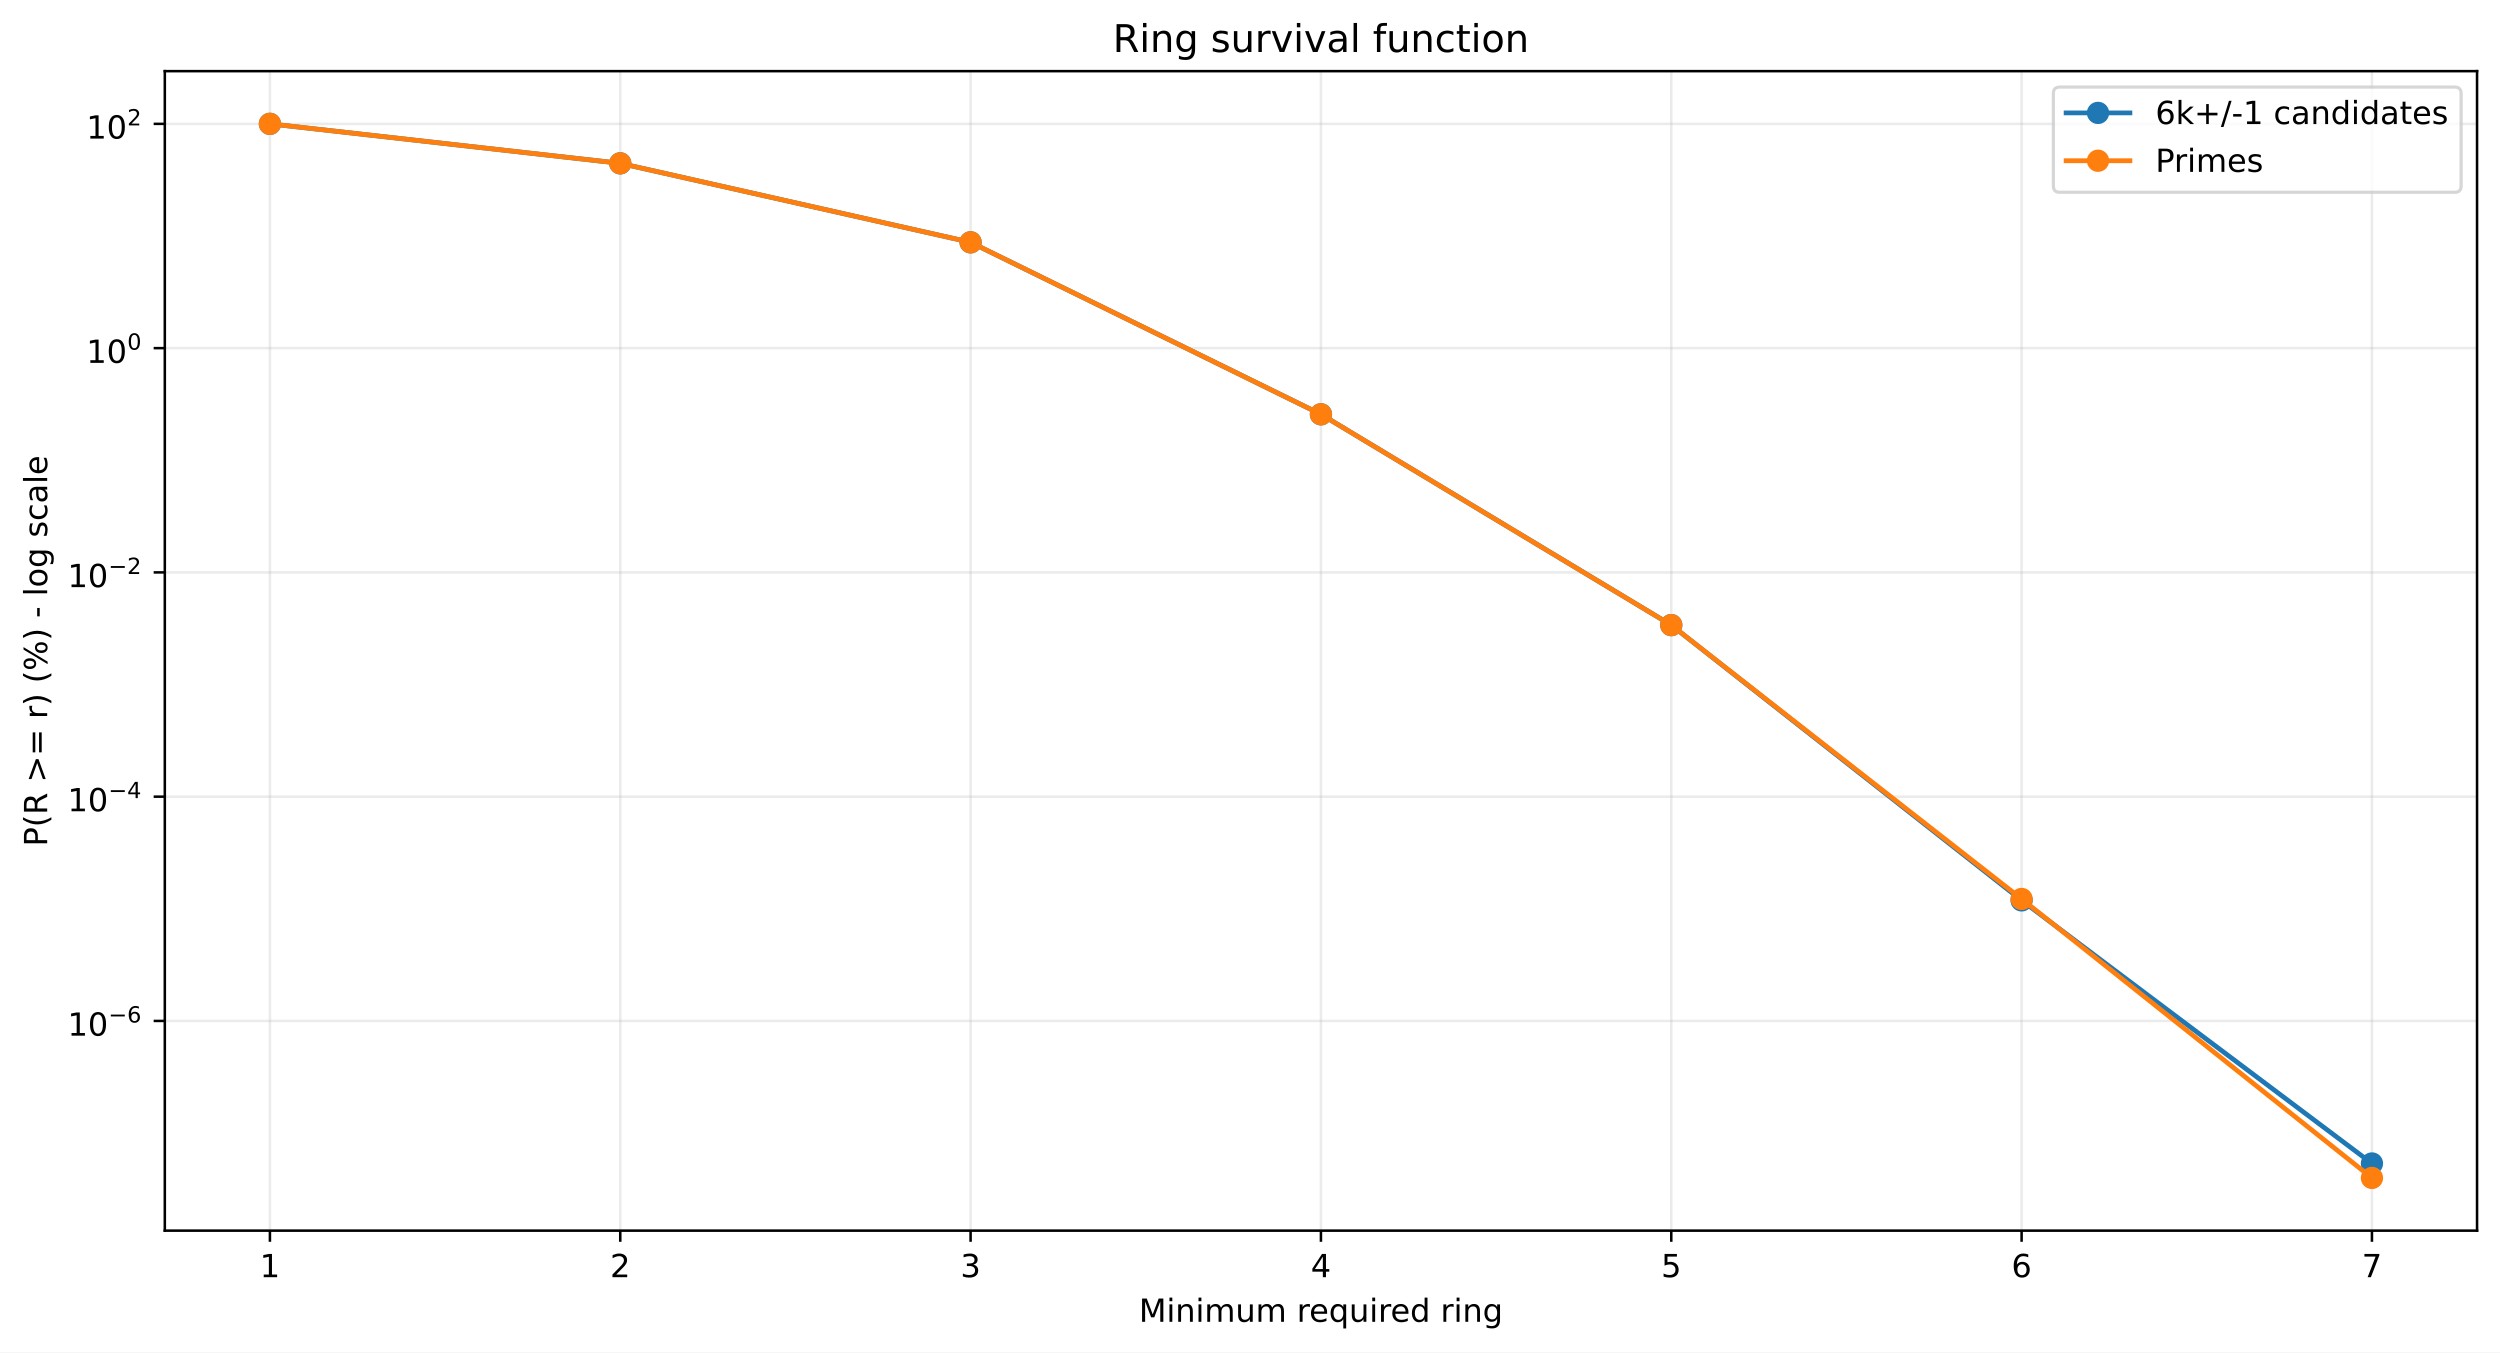
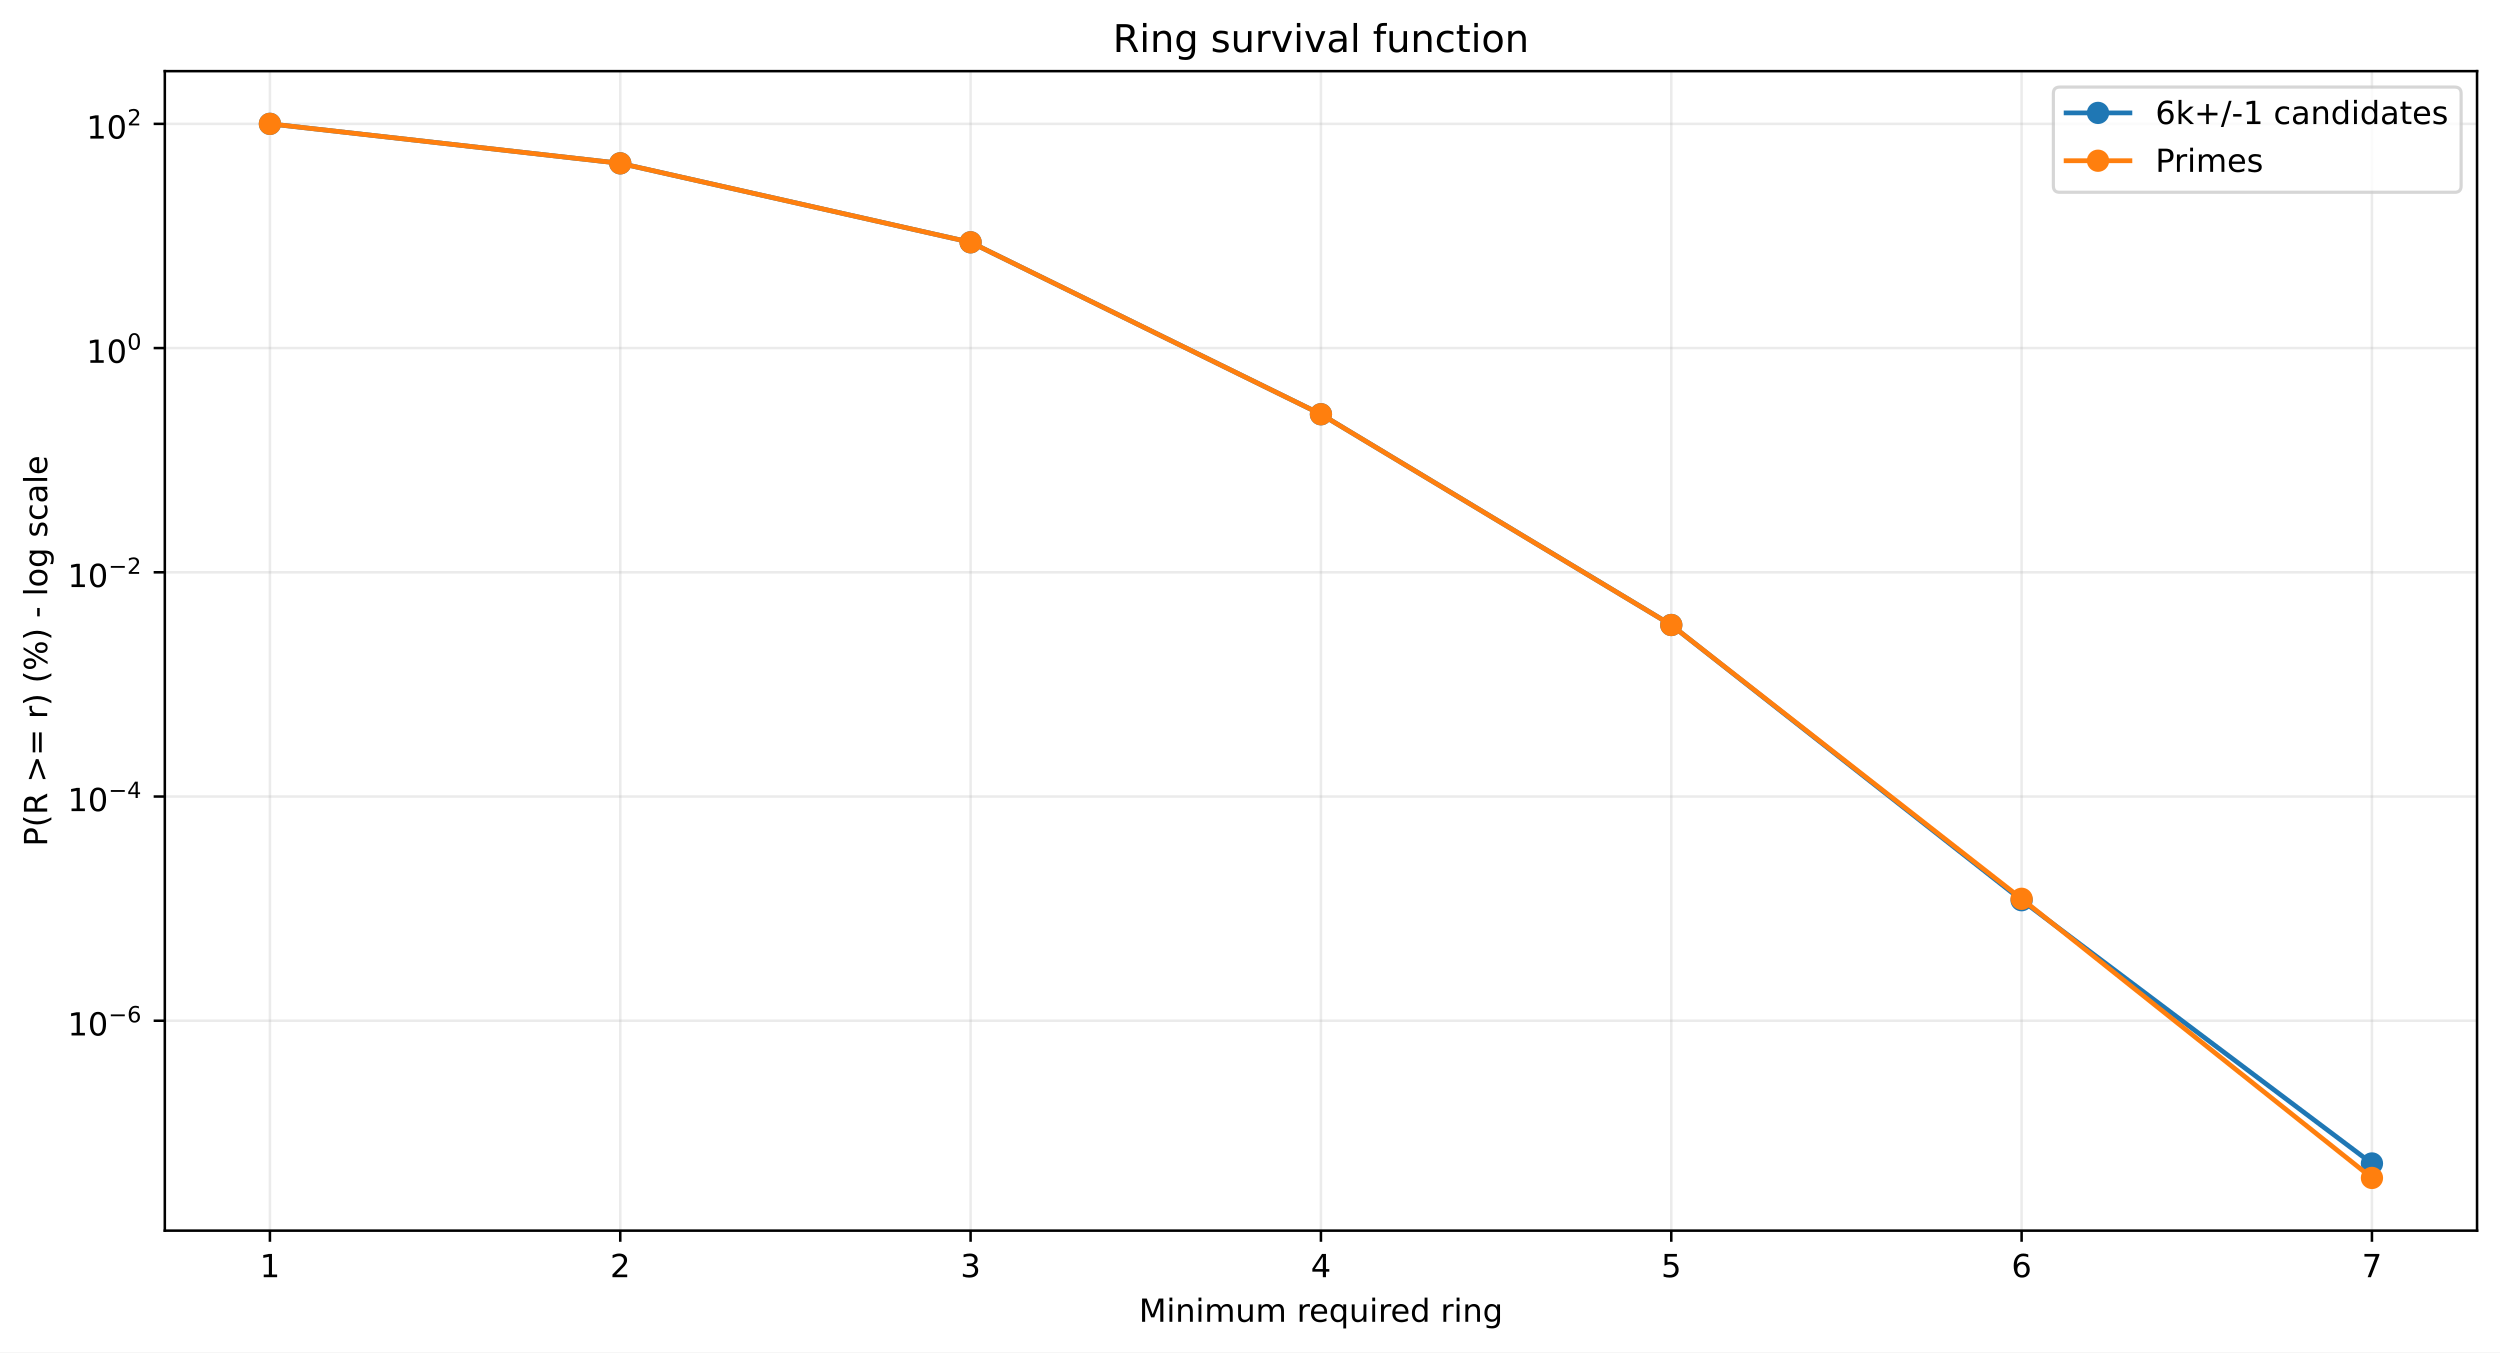
<svg xmlns="http://www.w3.org/2000/svg" xmlns:xlink="http://www.w3.org/1999/xlink" width="784.218pt" height="424.237pt" viewBox="0 0 784.218 424.237" version="1.1">
  <defs>
    <style type="text/css">*{stroke-linejoin: round; stroke-linecap: butt}</style>
  </defs>
  <g id="figure_1">
    <g id="patch_1">
      <path d="M 0 424.237  L 784.218 424.237  L 784.218 0  L 0 0  z " style="fill: #ffffff" />
    </g>
    <g id="axes_1">
      <g id="patch_2">
        <path d="M 51.701 386.036  L 777.018 386.036  L 777.018 22.318  L 51.701 22.318  z " style="fill: #ffffff" />
      </g>
      <g id="matplotlib.axis_1">
        <g id="xtick_1">
          <g id="line2d_1">
-             <path d="M 84.67 386.036  L 84.67 22.318  " clip-path="url(#p967afb98c3)" style="fill: none; stroke: #b0b0b0; stroke-opacity: 0.25; stroke-width: 0.8; stroke-linecap: square" />
+             <path d="M 84.67 386.036  L 84.67 22.318  " clip-path="url(#pb959984468)" style="fill: none; stroke: #b0b0b0; stroke-opacity: 0.25; stroke-width: 0.8; stroke-linecap: square" />
          </g>
          <g id="line2d_2">
            <defs>
-               <path id="m3e98878eee" d="M 0 0  L 0 3.5  " style="stroke: #000000; stroke-width: 0.8" />
+               <path id="mfb2b69ccea" d="M 0 0  L 0 3.5  " style="stroke: #000000; stroke-width: 0.8" />
            </defs>
            <g>
-               <use xlink:href="#m3e98878eee" x="84.67" y="386.036" style="stroke: #000000; stroke-width: 0.8" />
+               <use xlink:href="#mfb2b69ccea" x="84.67" y="386.036" style="stroke: #000000; stroke-width: 0.8" />
            </g>
          </g>
          <g id="text_1">
            <g transform="translate(81.48852 400.6334) scale(0.1 -0.1)">
              <defs>
                <path id="DejaVuSans-14" d="M 794 531  L 1825 531  L 1825 4091  L 703 3866  L 703 4441  L 1819 4666  L 2450 4666  L 2450 531  L 3481 531  L 3481 0  L 794 0  L 794 531  z " transform="scale(0.015625)" />
              </defs>
              <use xlink:href="#DejaVuSans-14" />
            </g>
          </g>
        </g>
        <g id="xtick_2">
          <g id="line2d_3">
-             <path d="M 194.566 386.036  L 194.566 22.318  " clip-path="url(#p967afb98c3)" style="fill: none; stroke: #b0b0b0; stroke-opacity: 0.25; stroke-width: 0.8; stroke-linecap: square" />
+             <path d="M 194.566 386.036  L 194.566 22.318  " clip-path="url(#pb959984468)" style="fill: none; stroke: #b0b0b0; stroke-opacity: 0.25; stroke-width: 0.8; stroke-linecap: square" />
          </g>
          <g id="line2d_4">
            <g>
-               <use xlink:href="#m3e98878eee" x="194.566" y="386.036" style="stroke: #000000; stroke-width: 0.8" />
+               <use xlink:href="#mfb2b69ccea" x="194.566" y="386.036" style="stroke: #000000; stroke-width: 0.8" />
            </g>
          </g>
          <g id="text_2">
            <g transform="translate(191.3851 400.6334) scale(0.1 -0.1)">
              <defs>
                <path id="DejaVuSans-15" d="M 1228 531  L 3431 531  L 3431 0  L 469 0  L 469 531  Q 828 903 1448 1529  Q 2069 2156 2228 2338  Q 2531 2678 2651 2914  Q 2772 3150 2772 3378  Q 2772 3750 2511 3984  Q 2250 4219 1831 4219  Q 1534 4219 1204 4116  Q 875 4013 500 3803  L 500 4441  Q 881 4594 1212 4672  Q 1544 4750 1819 4750  Q 2544 4750 2975 4387  Q 3406 4025 3406 3419  Q 3406 3131 3298 2873  Q 3191 2616 2906 2266  Q 2828 2175 2409 1742  Q 1991 1309 1228 531  z " transform="scale(0.015625)" />
              </defs>
              <use xlink:href="#DejaVuSans-15" />
            </g>
          </g>
        </g>
        <g id="xtick_3">
          <g id="line2d_5">
-             <path d="M 304.463 386.036  L 304.463 22.318  " clip-path="url(#p967afb98c3)" style="fill: none; stroke: #b0b0b0; stroke-opacity: 0.25; stroke-width: 0.8; stroke-linecap: square" />
+             <path d="M 304.463 386.036  L 304.463 22.318  " clip-path="url(#pb959984468)" style="fill: none; stroke: #b0b0b0; stroke-opacity: 0.25; stroke-width: 0.8; stroke-linecap: square" />
          </g>
          <g id="line2d_6">
            <g>
-               <use xlink:href="#m3e98878eee" x="304.463" y="386.036" style="stroke: #000000; stroke-width: 0.8" />
+               <use xlink:href="#mfb2b69ccea" x="304.463" y="386.036" style="stroke: #000000; stroke-width: 0.8" />
            </g>
          </g>
          <g id="text_3">
            <g transform="translate(301.2817 400.6334) scale(0.1 -0.1)">
              <defs>
                <path id="DejaVuSans-16" d="M 2597 2516  Q 3050 2419 3304 2112  Q 3559 1806 3559 1356  Q 3559 666 3084 287  Q 2609 -91 1734 -91  Q 1441 -91 1130 -33  Q 819 25 488 141  L 488 750  Q 750 597 1062 519  Q 1375 441 1716 441  Q 2309 441 2620 675  Q 2931 909 2931 1356  Q 2931 1769 2642 2001  Q 2353 2234 1838 2234  L 1294 2234  L 1294 2753  L 1863 2753  Q 2328 2753 2575 2939  Q 2822 3125 2822 3475  Q 2822 3834 2567 4026  Q 2313 4219 1838 4219  Q 1578 4219 1281 4162  Q 984 4106 628 3988  L 628 4550  Q 988 4650 1302 4700  Q 1616 4750 1894 4750  Q 2613 4750 3031 4423  Q 3450 4097 3450 3541  Q 3450 3153 3228 2886  Q 3006 2619 2597 2516  z " transform="scale(0.015625)" />
              </defs>
              <use xlink:href="#DejaVuSans-16" />
            </g>
          </g>
        </g>
        <g id="xtick_4">
          <g id="line2d_7">
-             <path d="M 414.36 386.036  L 414.36 22.318  " clip-path="url(#p967afb98c3)" style="fill: none; stroke: #b0b0b0; stroke-opacity: 0.25; stroke-width: 0.8; stroke-linecap: square" />
+             <path d="M 414.36 386.036  L 414.36 22.318  " clip-path="url(#pb959984468)" style="fill: none; stroke: #b0b0b0; stroke-opacity: 0.25; stroke-width: 0.8; stroke-linecap: square" />
          </g>
          <g id="line2d_8">
            <g>
-               <use xlink:href="#m3e98878eee" x="414.36" y="386.036" style="stroke: #000000; stroke-width: 0.8" />
+               <use xlink:href="#mfb2b69ccea" x="414.36" y="386.036" style="stroke: #000000; stroke-width: 0.8" />
            </g>
          </g>
          <g id="text_4">
            <g transform="translate(411.1784 400.6334) scale(0.1 -0.1)">
              <defs>
                <path id="DejaVuSans-17" d="M 2419 4116  L 825 1625  L 2419 1625  L 2419 4116  z M 2253 4666  L 3047 4666  L 3047 1625  L 3713 1625  L 3713 1100  L 3047 1100  L 3047 0  L 2419 0  L 2419 1100  L 313 1100  L 313 1709  L 2253 4666  z " transform="scale(0.015625)" />
              </defs>
              <use xlink:href="#DejaVuSans-17" />
            </g>
          </g>
        </g>
        <g id="xtick_5">
          <g id="line2d_9">
-             <path d="M 524.256 386.036  L 524.256 22.318  " clip-path="url(#p967afb98c3)" style="fill: none; stroke: #b0b0b0; stroke-opacity: 0.25; stroke-width: 0.8; stroke-linecap: square" />
+             <path d="M 524.256 386.036  L 524.256 22.318  " clip-path="url(#pb959984468)" style="fill: none; stroke: #b0b0b0; stroke-opacity: 0.25; stroke-width: 0.8; stroke-linecap: square" />
          </g>
          <g id="line2d_10">
            <g>
-               <use xlink:href="#m3e98878eee" x="524.256" y="386.036" style="stroke: #000000; stroke-width: 0.8" />
+               <use xlink:href="#mfb2b69ccea" x="524.256" y="386.036" style="stroke: #000000; stroke-width: 0.8" />
            </g>
          </g>
          <g id="text_5">
            <g transform="translate(521.075 400.6334) scale(0.1 -0.1)">
              <defs>
                <path id="DejaVuSans-18" d="M 691 4666  L 3169 4666  L 3169 4134  L 1269 4134  L 1269 2991  Q 1406 3038 1543 3061  Q 1681 3084 1819 3084  Q 2600 3084 3056 2656  Q 3513 2228 3513 1497  Q 3513 744 3044 326  Q 2575 -91 1722 -91  Q 1428 -91 1123 -41  Q 819 9 494 109  L 494 744  Q 775 591 1075 516  Q 1375 441 1709 441  Q 2250 441 2565 725  Q 2881 1009 2881 1497  Q 2881 1984 2565 2268  Q 2250 2553 1709 2553  Q 1456 2553 1204 2497  Q 953 2441 691 2322  L 691 4666  z " transform="scale(0.015625)" />
              </defs>
              <use xlink:href="#DejaVuSans-18" />
            </g>
          </g>
        </g>
        <g id="xtick_6">
          <g id="line2d_11">
-             <path d="M 634.153 386.036  L 634.153 22.318  " clip-path="url(#p967afb98c3)" style="fill: none; stroke: #b0b0b0; stroke-opacity: 0.25; stroke-width: 0.8; stroke-linecap: square" />
+             <path d="M 634.153 386.036  L 634.153 22.318  " clip-path="url(#pb959984468)" style="fill: none; stroke: #b0b0b0; stroke-opacity: 0.25; stroke-width: 0.8; stroke-linecap: square" />
          </g>
          <g id="line2d_12">
            <g>
-               <use xlink:href="#m3e98878eee" x="634.153" y="386.036" style="stroke: #000000; stroke-width: 0.8" />
+               <use xlink:href="#mfb2b69ccea" x="634.153" y="386.036" style="stroke: #000000; stroke-width: 0.8" />
            </g>
          </g>
          <g id="text_6">
            <g transform="translate(630.9716 400.6334) scale(0.1 -0.1)">
              <defs>
                <path id="DejaVuSans-19" d="M 2113 2584  Q 1688 2584 1439 2293  Q 1191 2003 1191 1497  Q 1191 994 1439 701  Q 1688 409 2113 409  Q 2538 409 2786 701  Q 3034 994 3034 1497  Q 3034 2003 2786 2293  Q 2538 2584 2113 2584  z M 3366 4563  L 3366 3988  Q 3128 4100 2886 4159  Q 2644 4219 2406 4219  Q 1781 4219 1451 3797  Q 1122 3375 1075 2522  Q 1259 2794 1537 2939  Q 1816 3084 2150 3084  Q 2853 3084 3261 2657  Q 3669 2231 3669 1497  Q 3669 778 3244 343  Q 2819 -91 2113 -91  Q 1303 -91 875 529  Q 447 1150 447 2328  Q 447 3434 972 4092  Q 1497 4750 2381 4750  Q 2619 4750 2861 4703  Q 3103 4656 3366 4563  z " transform="scale(0.015625)" />
              </defs>
              <use xlink:href="#DejaVuSans-19" />
            </g>
          </g>
        </g>
        <g id="xtick_7">
          <g id="line2d_13">
-             <path d="M 744.049 386.036  L 744.049 22.318  " clip-path="url(#p967afb98c3)" style="fill: none; stroke: #b0b0b0; stroke-opacity: 0.25; stroke-width: 0.8; stroke-linecap: square" />
+             <path d="M 744.049 386.036  L 744.049 22.318  " clip-path="url(#pb959984468)" style="fill: none; stroke: #b0b0b0; stroke-opacity: 0.25; stroke-width: 0.8; stroke-linecap: square" />
          </g>
          <g id="line2d_14">
            <g>
-               <use xlink:href="#m3e98878eee" x="744.049" y="386.036" style="stroke: #000000; stroke-width: 0.8" />
+               <use xlink:href="#mfb2b69ccea" x="744.049" y="386.036" style="stroke: #000000; stroke-width: 0.8" />
            </g>
          </g>
          <g id="text_7">
            <g transform="translate(740.8682 400.6334) scale(0.1 -0.1)">
              <defs>
                <path id="DejaVuSans-1a" d="M 525 4666  L 3525 4666  L 3525 4397  L 1831 0  L 1172 0  L 2766 4134  L 525 4134  L 525 4666  z " transform="scale(0.015625)" />
              </defs>
              <use xlink:href="#DejaVuSans-1a" />
            </g>
          </g>
        </g>
        <g id="text_8">
          <g transform="translate(357.2737 414.6342) scale(0.1 -0.1)">
            <defs>
              <path id="DejaVuSans-30" d="M 628 4666  L 1569 4666  L 2759 1491  L 3956 4666  L 4897 4666  L 4897 0  L 4281 0  L 4281 4097  L 3078 897  L 2444 897  L 1241 4097  L 1241 0  L 628 0  L 628 4666  z " transform="scale(0.015625)" />
              <path id="DejaVuSans-4c" d="M 603 3500  L 1178 3500  L 1178 0  L 603 0  L 603 3500  z M 603 4863  L 1178 4863  L 1178 4134  L 603 4134  L 603 4863  z " transform="scale(0.015625)" />
              <path id="DejaVuSans-51" d="M 3513 2113  L 3513 0  L 2938 0  L 2938 2094  Q 2938 2591 2744 2837  Q 2550 3084 2163 3084  Q 1697 3084 1428 2787  Q 1159 2491 1159 1978  L 1159 0  L 581 0  L 581 3500  L 1159 3500  L 1159 2956  Q 1366 3272 1645 3428  Q 1925 3584 2291 3584  Q 2894 3584 3203 3211  Q 3513 2838 3513 2113  z " transform="scale(0.015625)" />
              <path id="DejaVuSans-50" d="M 3328 2828  Q 3544 3216 3844 3400  Q 4144 3584 4550 3584  Q 5097 3584 5394 3201  Q 5691 2819 5691 2113  L 5691 0  L 5113 0  L 5113 2094  Q 5113 2597 4934 2840  Q 4756 3084 4391 3084  Q 3944 3084 3684 2787  Q 3425 2491 3425 1978  L 3425 0  L 2847 0  L 2847 2094  Q 2847 2600 2669 2842  Q 2491 3084 2119 3084  Q 1678 3084 1418 2786  Q 1159 2488 1159 1978  L 1159 0  L 581 0  L 581 3500  L 1159 3500  L 1159 2956  Q 1356 3278 1631 3431  Q 1906 3584 2284 3584  Q 2666 3584 2933 3390  Q 3200 3197 3328 2828  z " transform="scale(0.015625)" />
              <path id="DejaVuSans-58" d="M 544 1381  L 544 3500  L 1119 3500  L 1119 1403  Q 1119 906 1312 657  Q 1506 409 1894 409  Q 2359 409 2629 706  Q 2900 1003 2900 1516  L 2900 3500  L 3475 3500  L 3475 0  L 2900 0  L 2900 538  Q 2691 219 2414 64  Q 2138 -91 1772 -91  Q 1169 -91 856 284  Q 544 659 544 1381  z M 1991 3584  L 1991 3584  z " transform="scale(0.015625)" />
              <path id="DejaVuSans-3" transform="scale(0.015625)" />
              <path id="DejaVuSans-55" d="M 2631 2963  Q 2534 3019 2420 3045  Q 2306 3072 2169 3072  Q 1681 3072 1420 2755  Q 1159 2438 1159 1844  L 1159 0  L 581 0  L 581 3500  L 1159 3500  L 1159 2956  Q 1341 3275 1631 3429  Q 1922 3584 2338 3584  Q 2397 3584 2469 3576  Q 2541 3569 2628 3553  L 2631 2963  z " transform="scale(0.015625)" />
              <path id="DejaVuSans-48" d="M 3597 1894  L 3597 1613  L 953 1613  Q 991 1019 1311 708  Q 1631 397 2203 397  Q 2534 397 2845 478  Q 3156 559 3463 722  L 3463 178  Q 3153 47 2828 -22  Q 2503 -91 2169 -91  Q 1331 -91 842 396  Q 353 884 353 1716  Q 353 2575 817 3079  Q 1281 3584 2069 3584  Q 2775 3584 3186 3129  Q 3597 2675 3597 1894  z M 3022 2063  Q 3016 2534 2758 2815  Q 2500 3097 2075 3097  Q 1594 3097 1305 2825  Q 1016 2553 972 2059  L 3022 2063  z " transform="scale(0.015625)" />
              <path id="DejaVuSans-54" d="M 947 1747  Q 947 1113 1208 752  Q 1469 391 1925 391  Q 2381 391 2643 752  Q 2906 1113 2906 1747  Q 2906 2381 2643 2742  Q 2381 3103 1925 3103  Q 1469 3103 1208 2742  Q 947 2381 947 1747  z M 2906 525  Q 2725 213 2448 61  Q 2172 -91 1784 -91  Q 1150 -91 751 415  Q 353 922 353 1747  Q 353 2572 751 3078  Q 1150 3584 1784 3584  Q 2172 3584 2448 3432  Q 2725 3281 2906 2969  L 2906 3500  L 3481 3500  L 3481 -1331  L 2906 -1331  L 2906 525  z " transform="scale(0.015625)" />
              <path id="DejaVuSans-47" d="M 2906 2969  L 2906 4863  L 3481 4863  L 3481 0  L 2906 0  L 2906 525  Q 2725 213 2448 61  Q 2172 -91 1784 -91  Q 1150 -91 751 415  Q 353 922 353 1747  Q 353 2572 751 3078  Q 1150 3584 1784 3584  Q 2172 3584 2448 3432  Q 2725 3281 2906 2969  z M 947 1747  Q 947 1113 1208 752  Q 1469 391 1925 391  Q 2381 391 2643 752  Q 2906 1113 2906 1747  Q 2906 2381 2643 2742  Q 2381 3103 1925 3103  Q 1469 3103 1208 2742  Q 947 2381 947 1747  z " transform="scale(0.015625)" />
              <path id="DejaVuSans-4a" d="M 2906 1791  Q 2906 2416 2648 2759  Q 2391 3103 1925 3103  Q 1463 3103 1205 2759  Q 947 2416 947 1791  Q 947 1169 1205 825  Q 1463 481 1925 481  Q 2391 481 2648 825  Q 2906 1169 2906 1791  z M 3481 434  Q 3481 -459 3084 -895  Q 2688 -1331 1869 -1331  Q 1566 -1331 1297 -1286  Q 1028 -1241 775 -1147  L 775 -588  Q 1028 -725 1275 -790  Q 1522 -856 1778 -856  Q 2344 -856 2625 -561  Q 2906 -266 2906 331  L 2906 616  Q 2728 306 2450 153  Q 2172 0 1784 0  Q 1141 0 747 490  Q 353 981 353 1791  Q 353 2603 747 3093  Q 1141 3584 1784 3584  Q 2172 3584 2450 3431  Q 2728 3278 2906 2969  L 2906 3500  L 3481 3500  L 3481 434  z " transform="scale(0.015625)" />
            </defs>
            <use xlink:href="#DejaVuSans-30" />
            <use xlink:href="#DejaVuSans-4c" transform="translate(86.28125 0)" />
            <use xlink:href="#DejaVuSans-51" transform="translate(114.0625 0)" />
            <use xlink:href="#DejaVuSans-4c" transform="translate(177.4375 0)" />
            <use xlink:href="#DejaVuSans-50" transform="translate(205.2188 0)" />
            <use xlink:href="#DejaVuSans-58" transform="translate(302.625 0)" />
            <use xlink:href="#DejaVuSans-50" transform="translate(366 0)" />
            <use xlink:href="#DejaVuSans-3" transform="translate(463.4062 0)" />
            <use xlink:href="#DejaVuSans-55" transform="translate(495.1875 0)" />
            <use xlink:href="#DejaVuSans-48" transform="translate(534.0938 0)" />
            <use xlink:href="#DejaVuSans-54" transform="translate(595.625 0)" />
            <use xlink:href="#DejaVuSans-58" transform="translate(659.1094 0)" />
            <use xlink:href="#DejaVuSans-4c" transform="translate(722.4844 0)" />
            <use xlink:href="#DejaVuSans-55" transform="translate(750.2656 0)" />
            <use xlink:href="#DejaVuSans-48" transform="translate(789.1719 0)" />
            <use xlink:href="#DejaVuSans-47" transform="translate(850.7031 0)" />
            <use xlink:href="#DejaVuSans-3" transform="translate(914.1875 0)" />
            <use xlink:href="#DejaVuSans-55" transform="translate(945.9688 0)" />
            <use xlink:href="#DejaVuSans-4c" transform="translate(987.0781 0)" />
            <use xlink:href="#DejaVuSans-51" transform="translate(1014.859 0)" />
            <use xlink:href="#DejaVuSans-4a" transform="translate(1078.234 0)" />
          </g>
        </g>
      </g>
      <g id="matplotlib.axis_2">
        <g id="ytick_1">
          <g id="line2d_15">
-             <path d="M 51.701 320.252  L 777.018 320.252  " clip-path="url(#p967afb98c3)" style="fill: none; stroke: #b0b0b0; stroke-opacity: 0.25; stroke-width: 0.8; stroke-linecap: square" />
+             <path d="M 51.701 320.195  L 777.018 320.195  " clip-path="url(#pb959984468)" style="fill: none; stroke: #b0b0b0; stroke-opacity: 0.25; stroke-width: 0.8; stroke-linecap: square" />
          </g>
          <g id="line2d_16">
            <defs>
-               <path id="m3b2dd5e817" d="M 0 0  L -3.5 0  " style="stroke: #000000; stroke-width: 0.8" />
+               <path id="medff546fea" d="M 0 0  L -3.5 0  " style="stroke: #000000; stroke-width: 0.8" />
            </defs>
            <g>
-               <use xlink:href="#m3b2dd5e817" x="51.701" y="320.252" style="stroke: #000000; stroke-width: 0.8" />
+               <use xlink:href="#medff546fea" x="51.701" y="320.195" style="stroke: #000000; stroke-width: 0.8" />
            </g>
          </g>
          <g id="text_9">
-             <g transform="translate(21.20078 324.9522) scale(0.1 -0.1)">
+             <g transform="translate(21.20078 324.8952) scale(0.1 -0.1)">
              <defs>
                <path id="DejaVuSans-13" d="M 2034 4250  Q 1547 4250 1301 3770  Q 1056 3291 1056 2328  Q 1056 1369 1301 889  Q 1547 409 2034 409  Q 2525 409 2770 889  Q 3016 1369 3016 2328  Q 3016 3291 2770 3770  Q 2525 4250 2034 4250  z M 2034 4750  Q 2819 4750 3233 4129  Q 3647 3509 3647 2328  Q 3647 1150 3233 529  Q 2819 -91 2034 -91  Q 1250 -91 836 529  Q 422 1150 422 2328  Q 422 3509 836 4129  Q 1250 4750 2034 4750  z " transform="scale(0.015625)" />
                <path id="DejaVuSans-c9c" d="M 678 2272  L 4684 2272  L 4684 1741  L 678 1741  L 678 2272  z " transform="scale(0.015625)" />
              </defs>
              <use xlink:href="#DejaVuSans-14" transform="translate(0 0.746875)" />
              <use xlink:href="#DejaVuSans-13" transform="translate(63.62305 0.746875)" />
              <use xlink:href="#DejaVuSans-c9c" transform="translate(128.2031 42.04688) scale(0.7)" />
              <use xlink:href="#DejaVuSans-19" transform="translate(186.8555 42.04688) scale(0.7)" />
            </g>
          </g>
        </g>
        <g id="ytick_2">
          <g id="line2d_17">
-             <path d="M 51.701 249.902  L 777.018 249.902  " clip-path="url(#p967afb98c3)" style="fill: none; stroke: #b0b0b0; stroke-opacity: 0.25; stroke-width: 0.8; stroke-linecap: square" />
+             <path d="M 51.701 249.859  L 777.018 249.859  " clip-path="url(#pb959984468)" style="fill: none; stroke: #b0b0b0; stroke-opacity: 0.25; stroke-width: 0.8; stroke-linecap: square" />
          </g>
          <g id="line2d_18">
            <g>
-               <use xlink:href="#m3b2dd5e817" x="51.701" y="249.902" style="stroke: #000000; stroke-width: 0.8" />
+               <use xlink:href="#medff546fea" x="51.701" y="249.859" style="stroke: #000000; stroke-width: 0.8" />
            </g>
          </g>
          <g id="text_10">
-             <g transform="translate(21.20078 254.5518) scale(0.1 -0.1)">
+             <g transform="translate(21.20078 254.5091) scale(0.1 -0.1)">
              <use xlink:href="#DejaVuSans-14" transform="translate(0 0.665625)" />
              <use xlink:href="#DejaVuSans-13" transform="translate(63.62305 0.665625)" />
              <use xlink:href="#DejaVuSans-c9c" transform="translate(128.2031 41.96563) scale(0.7)" />
              <use xlink:href="#DejaVuSans-17" transform="translate(186.8555 41.96563) scale(0.7)" />
            </g>
          </g>
        </g>
        <g id="ytick_3">
          <g id="line2d_19">
-             <path d="M 51.701 179.551  L 777.018 179.551  " clip-path="url(#p967afb98c3)" style="fill: none; stroke: #b0b0b0; stroke-opacity: 0.25; stroke-width: 0.8; stroke-linecap: square" />
+             <path d="M 51.701 179.523  L 777.018 179.523  " clip-path="url(#pb959984468)" style="fill: none; stroke: #b0b0b0; stroke-opacity: 0.25; stroke-width: 0.8; stroke-linecap: square" />
          </g>
          <g id="line2d_20">
            <g>
-               <use xlink:href="#m3b2dd5e817" x="51.701" y="179.551" style="stroke: #000000; stroke-width: 0.8" />
+               <use xlink:href="#medff546fea" x="51.701" y="179.523" style="stroke: #000000; stroke-width: 0.8" />
            </g>
          </g>
          <g id="text_11">
-             <g transform="translate(21.20078 184.2515) scale(0.1 -0.1)">
+             <g transform="translate(21.20078 184.223) scale(0.1 -0.1)">
              <use xlink:href="#DejaVuSans-14" transform="translate(0 0.746875)" />
              <use xlink:href="#DejaVuSans-13" transform="translate(63.62305 0.746875)" />
              <use xlink:href="#DejaVuSans-c9c" transform="translate(128.2031 42.04688) scale(0.7)" />
              <use xlink:href="#DejaVuSans-15" transform="translate(186.8555 42.04688) scale(0.7)" />
            </g>
          </g>
        </g>
        <g id="ytick_4">
          <g id="line2d_21">
-             <path d="M 51.701 109.201  L 777.018 109.201  " clip-path="url(#p967afb98c3)" style="fill: none; stroke: #b0b0b0; stroke-opacity: 0.25; stroke-width: 0.8; stroke-linecap: square" />
+             <path d="M 51.701 109.187  L 777.018 109.187  " clip-path="url(#pb959984468)" style="fill: none; stroke: #b0b0b0; stroke-opacity: 0.25; stroke-width: 0.8; stroke-linecap: square" />
          </g>
          <g id="line2d_22">
            <g>
-               <use xlink:href="#m3b2dd5e817" x="51.701" y="109.201" style="stroke: #000000; stroke-width: 0.8" />
+               <use xlink:href="#medff546fea" x="51.701" y="109.187" style="stroke: #000000; stroke-width: 0.8" />
            </g>
          </g>
          <g id="text_12">
-             <g transform="translate(27.10078 113.9011) scale(0.1 -0.1)">
+             <g transform="translate(27.10078 113.8869) scale(0.1 -0.1)">
              <use xlink:href="#DejaVuSans-14" transform="translate(0 0.746875)" />
              <use xlink:href="#DejaVuSans-13" transform="translate(63.62305 0.746875)" />
              <use xlink:href="#DejaVuSans-13" transform="translate(128.2031 42.04688) scale(0.7)" />
            </g>
          </g>
        </g>
        <g id="ytick_5">
          <g id="line2d_23">
-             <path d="M 51.701 38.851  L 777.018 38.851  " clip-path="url(#p967afb98c3)" style="fill: none; stroke: #b0b0b0; stroke-opacity: 0.25; stroke-width: 0.8; stroke-linecap: square" />
+             <path d="M 51.701 38.851  L 777.018 38.851  " clip-path="url(#pb959984468)" style="fill: none; stroke: #b0b0b0; stroke-opacity: 0.25; stroke-width: 0.8; stroke-linecap: square" />
          </g>
          <g id="line2d_24">
            <g>
-               <use xlink:href="#m3b2dd5e817" x="51.701" y="38.851" style="stroke: #000000; stroke-width: 0.8" />
+               <use xlink:href="#medff546fea" x="51.701" y="38.851" style="stroke: #000000; stroke-width: 0.8" />
            </g>
          </g>
          <g id="text_13">
            <g transform="translate(27.10078 43.55075) scale(0.1 -0.1)">
              <use xlink:href="#DejaVuSans-14" transform="translate(0 0.746875)" />
              <use xlink:href="#DejaVuSans-13" transform="translate(63.62305 0.746875)" />
              <use xlink:href="#DejaVuSans-15" transform="translate(128.2031 42.04688) scale(0.7)" />
            </g>
          </g>
        </g>
        <g id="text_14">
          <g transform="translate(14.79844 265.4996) rotate(-90) scale(0.1 -0.1)">
            <defs>
              <path id="DejaVuSans-33" d="M 1259 4147  L 1259 2394  L 2053 2394  Q 2494 2394 2734 2622  Q 2975 2850 2975 3272  Q 2975 3691 2734 3919  Q 2494 4147 2053 4147  L 1259 4147  z M 628 4666  L 2053 4666  Q 2838 4666 3239 4311  Q 3641 3956 3641 3272  Q 3641 2581 3239 2228  Q 2838 1875 2053 1875  L 1259 1875  L 1259 0  L 628 0  L 628 4666  z " transform="scale(0.015625)" />
              <path id="DejaVuSans-b" d="M 1984 4856  Q 1566 4138 1362 3434  Q 1159 2731 1159 2009  Q 1159 1288 1364 580  Q 1569 -128 1984 -844  L 1484 -844  Q 1016 -109 783 600  Q 550 1309 550 2009  Q 550 2706 781 3412  Q 1013 4119 1484 4856  L 1984 4856  z " transform="scale(0.015625)" />
              <path id="DejaVuSans-35" d="M 2841 2188  Q 3044 2119 3236 1894  Q 3428 1669 3622 1275  L 4263 0  L 3584 0  L 2988 1197  Q 2756 1666 2539 1819  Q 2322 1972 1947 1972  L 1259 1972  L 1259 0  L 628 0  L 628 4666  L 2053 4666  Q 2853 4666 3247 4331  Q 3641 3997 3641 3322  Q 3641 2881 3436 2590  Q 3231 2300 2841 2188  z M 1259 4147  L 1259 2491  L 2053 2491  Q 2509 2491 2742 2702  Q 2975 2913 2975 3322  Q 2975 3731 2742 3939  Q 2509 4147 2053 4147  L 1259 4147  z " transform="scale(0.015625)" />
              <path id="DejaVuSans-21" d="M 678 3150  L 678 3719  L 4684 2266  L 4684 1747  L 678 294  L 678 863  L 3897 2003  L 678 3150  z " transform="scale(0.015625)" />
              <path id="DejaVuSans-20" d="M 678 2906  L 4684 2906  L 4684 2381  L 678 2381  L 678 2906  z M 678 1631  L 4684 1631  L 4684 1100  L 678 1100  L 678 1631  z " transform="scale(0.015625)" />
              <path id="DejaVuSans-c" d="M 513 4856  L 1013 4856  Q 1481 4119 1714 3412  Q 1947 2706 1947 2009  Q 1947 1309 1714 600  Q 1481 -109 1013 -844  L 513 -844  Q 928 -128 1133 580  Q 1338 1288 1338 2009  Q 1338 2731 1133 3434  Q 928 4138 513 4856  z " transform="scale(0.015625)" />
              <path id="DejaVuSans-8" d="M 4653 2053  Q 4381 2053 4226 1822  Q 4072 1591 4072 1178  Q 4072 772 4226 539  Q 4381 306 4653 306  Q 4919 306 5073 539  Q 5228 772 5228 1178  Q 5228 1588 5073 1820  Q 4919 2053 4653 2053  z M 4653 2450  Q 5147 2450 5437 2106  Q 5728 1763 5728 1178  Q 5728 594 5436 251  Q 5144 -91 4653 -91  Q 4153 -91 3862 251  Q 3572 594 3572 1178  Q 3572 1766 3864 2108  Q 4156 2450 4653 2450  z M 1428 4353  Q 1159 4353 1004 4120  Q 850 3888 850 3481  Q 850 3069 1003 2837  Q 1156 2606 1428 2606  Q 1700 2606 1854 2837  Q 2009 3069 2009 3481  Q 2009 3884 1853 4118  Q 1697 4353 1428 4353  z M 4250 4750  L 4750 4750  L 1831 -91  L 1331 -91  L 4250 4750  z M 1428 4750  Q 1922 4750 2215 4408  Q 2509 4066 2509 3481  Q 2509 2891 2217 2550  Q 1925 2209 1428 2209  Q 931 2209 642 2551  Q 353 2894 353 3481  Q 353 4063 643 4406  Q 934 4750 1428 4750  z " transform="scale(0.015625)" />
              <path id="DejaVuSans-10" d="M 313 2009  L 1997 2009  L 1997 1497  L 313 1497  L 313 2009  z " transform="scale(0.015625)" />
              <path id="DejaVuSans-4f" d="M 603 4863  L 1178 4863  L 1178 0  L 603 0  L 603 4863  z " transform="scale(0.015625)" />
              <path id="DejaVuSans-52" d="M 1959 3097  Q 1497 3097 1228 2736  Q 959 2375 959 1747  Q 959 1119 1226 758  Q 1494 397 1959 397  Q 2419 397 2687 759  Q 2956 1122 2956 1747  Q 2956 2369 2687 2733  Q 2419 3097 1959 3097  z M 1959 3584  Q 2709 3584 3137 3096  Q 3566 2609 3566 1747  Q 3566 888 3137 398  Q 2709 -91 1959 -91  Q 1206 -91 779 398  Q 353 888 353 1747  Q 353 2609 779 3096  Q 1206 3584 1959 3584  z " transform="scale(0.015625)" />
              <path id="DejaVuSans-56" d="M 2834 3397  L 2834 2853  Q 2591 2978 2328 3040  Q 2066 3103 1784 3103  Q 1356 3103 1142 2972  Q 928 2841 928 2578  Q 928 2378 1081 2264  Q 1234 2150 1697 2047  L 1894 2003  Q 2506 1872 2764 1633  Q 3022 1394 3022 966  Q 3022 478 2636 193  Q 2250 -91 1575 -91  Q 1294 -91 989 -36  Q 684 19 347 128  L 347 722  Q 666 556 975 473  Q 1284 391 1588 391  Q 1994 391 2212 530  Q 2431 669 2431 922  Q 2431 1156 2273 1281  Q 2116 1406 1581 1522  L 1381 1569  Q 847 1681 609 1914  Q 372 2147 372 2553  Q 372 3047 722 3315  Q 1072 3584 1716 3584  Q 2034 3584 2315 3537  Q 2597 3491 2834 3397  z " transform="scale(0.015625)" />
              <path id="DejaVuSans-46" d="M 3122 3366  L 3122 2828  Q 2878 2963 2633 3030  Q 2388 3097 2138 3097  Q 1578 3097 1268 2742  Q 959 2388 959 1747  Q 959 1106 1268 751  Q 1578 397 2138 397  Q 2388 397 2633 464  Q 2878 531 3122 666  L 3122 134  Q 2881 22 2623 -34  Q 2366 -91 2075 -91  Q 1284 -91 818 406  Q 353 903 353 1747  Q 353 2603 823 3093  Q 1294 3584 2113 3584  Q 2378 3584 2631 3529  Q 2884 3475 3122 3366  z " transform="scale(0.015625)" />
              <path id="DejaVuSans-44" d="M 2194 1759  Q 1497 1759 1228 1600  Q 959 1441 959 1056  Q 959 750 1161 570  Q 1363 391 1709 391  Q 2188 391 2477 730  Q 2766 1069 2766 1631  L 2766 1759  L 2194 1759  z M 3341 1997  L 3341 0  L 2766 0  L 2766 531  Q 2569 213 2275 61  Q 1981 -91 1556 -91  Q 1019 -91 701 211  Q 384 513 384 1019  Q 384 1609 779 1909  Q 1175 2209 1959 2209  L 2766 2209  L 2766 2266  Q 2766 2663 2505 2880  Q 2244 3097 1772 3097  Q 1472 3097 1187 3025  Q 903 2953 641 2809  L 641 3341  Q 956 3463 1253 3523  Q 1550 3584 1831 3584  Q 2591 3584 2966 3190  Q 3341 2797 3341 1997  z " transform="scale(0.015625)" />
            </defs>
            <use xlink:href="#DejaVuSans-33" />
            <use xlink:href="#DejaVuSans-b" transform="translate(60.29688 0)" />
            <use xlink:href="#DejaVuSans-35" transform="translate(99.3125 0)" />
            <use xlink:href="#DejaVuSans-3" transform="translate(168.7969 0)" />
            <use xlink:href="#DejaVuSans-21" transform="translate(200.5781 0)" />
            <use xlink:href="#DejaVuSans-20" transform="translate(284.375 0)" />
            <use xlink:href="#DejaVuSans-3" transform="translate(368.1719 0)" />
            <use xlink:href="#DejaVuSans-55" transform="translate(399.9531 0)" />
            <use xlink:href="#DejaVuSans-c" transform="translate(441.0625 0)" />
            <use xlink:href="#DejaVuSans-3" transform="translate(480.0781 0)" />
            <use xlink:href="#DejaVuSans-b" transform="translate(511.8594 0)" />
            <use xlink:href="#DejaVuSans-8" transform="translate(550.875 0)" />
            <use xlink:href="#DejaVuSans-c" transform="translate(645.8906 0)" />
            <use xlink:href="#DejaVuSans-3" transform="translate(684.9062 0)" />
            <use xlink:href="#DejaVuSans-10" transform="translate(716.6875 0)" />
            <use xlink:href="#DejaVuSans-3" transform="translate(752.7656 0)" />
            <use xlink:href="#DejaVuSans-4f" transform="translate(784.5469 0)" />
            <use xlink:href="#DejaVuSans-52" transform="translate(812.3281 0)" />
            <use xlink:href="#DejaVuSans-4a" transform="translate(873.5156 0)" />
            <use xlink:href="#DejaVuSans-3" transform="translate(937 0)" />
            <use xlink:href="#DejaVuSans-56" transform="translate(968.7812 0)" />
            <use xlink:href="#DejaVuSans-46" transform="translate(1020.875 0)" />
            <use xlink:href="#DejaVuSans-44" transform="translate(1075.859 0)" />
            <use xlink:href="#DejaVuSans-4f" transform="translate(1137.141 0)" />
            <use xlink:href="#DejaVuSans-48" transform="translate(1164.922 0)" />
          </g>
        </g>
      </g>
      <g id="line2d_25">
-         <path d="M 84.67 38.851  L 194.566 51.239  L 304.463 76.015  L 414.36 129.962  L 524.256 196.085  L 634.153 282.443  L 744.049 364.966  " clip-path="url(#p967afb98c3)" style="fill: none; stroke: #1f77b4; stroke-width: 1.5; stroke-linecap: square" />
+         <path d="M 84.67 38.851  L 194.566 51.236  L 304.463 76.007  L 414.36 129.944  L 524.256 196.051  L 634.153 282.385  L 744.049 364.966  " clip-path="url(#pb959984468)" style="fill: none; stroke: #1f77b4; stroke-width: 1.5; stroke-linecap: square" />
        <defs>
-           <path id="mfab6870deb" d="M 0 3  C 0.796 3 1.559 2.684 2.121 2.121  C 2.684 1.559 3 0.796 3 0  C 3 -0.796 2.684 -1.559 2.121 -2.121  C 1.559 -2.684 0.796 -3 0 -3  C -0.796 -3 -1.559 -2.684 -2.121 -2.121  C -2.684 -1.559 -3 -0.796 -3 0  C -3 0.796 -2.684 1.559 -2.121 2.121  C -1.559 2.684 -0.796 3 0 3  z " style="stroke: #1f77b4" />
+           <path id="m49ff95a664" d="M 0 3  C 0.796 3 1.559 2.684 2.121 2.121  C 2.684 1.559 3 0.796 3 0  C 3 -0.796 2.684 -1.559 2.121 -2.121  C 1.559 -2.684 0.796 -3 0 -3  C -0.796 -3 -1.559 -2.684 -2.121 -2.121  C -2.684 -1.559 -3 -0.796 -3 0  C -3 0.796 -2.684 1.559 -2.121 2.121  C -1.559 2.684 -0.796 3 0 3  z " style="stroke: #1f77b4" />
        </defs>
-         <g clip-path="url(#p967afb98c3)">
-           <use xlink:href="#mfab6870deb" x="84.67" y="38.851" style="fill: #1f77b4; stroke: #1f77b4" />
-           <use xlink:href="#mfab6870deb" x="194.566" y="51.239" style="fill: #1f77b4; stroke: #1f77b4" />
-           <use xlink:href="#mfab6870deb" x="304.463" y="76.015" style="fill: #1f77b4; stroke: #1f77b4" />
-           <use xlink:href="#mfab6870deb" x="414.36" y="129.962" style="fill: #1f77b4; stroke: #1f77b4" />
-           <use xlink:href="#mfab6870deb" x="524.256" y="196.085" style="fill: #1f77b4; stroke: #1f77b4" />
-           <use xlink:href="#mfab6870deb" x="634.153" y="282.443" style="fill: #1f77b4; stroke: #1f77b4" />
-           <use xlink:href="#mfab6870deb" x="744.049" y="364.966" style="fill: #1f77b4; stroke: #1f77b4" />
+         <g clip-path="url(#pb959984468)">
+           <use xlink:href="#m49ff95a664" x="84.67" y="38.851" style="fill: #1f77b4; stroke: #1f77b4" />
+           <use xlink:href="#m49ff95a664" x="194.566" y="51.236" style="fill: #1f77b4; stroke: #1f77b4" />
+           <use xlink:href="#m49ff95a664" x="304.463" y="76.007" style="fill: #1f77b4; stroke: #1f77b4" />
+           <use xlink:href="#m49ff95a664" x="414.36" y="129.944" style="fill: #1f77b4; stroke: #1f77b4" />
+           <use xlink:href="#m49ff95a664" x="524.256" y="196.051" style="fill: #1f77b4; stroke: #1f77b4" />
+           <use xlink:href="#m49ff95a664" x="634.153" y="282.385" style="fill: #1f77b4; stroke: #1f77b4" />
+           <use xlink:href="#m49ff95a664" x="744.049" y="364.966" style="fill: #1f77b4; stroke: #1f77b4" />
        </g>
      </g>
      <g id="line2d_26">
-         <path d="M 84.67 38.851  L 194.566 51.239  L 304.463 76.015  L 414.36 129.962  L 524.256 196.091  L 634.153 281.988  L 744.049 369.503  " clip-path="url(#p967afb98c3)" style="fill: none; stroke: #ff7f0e; stroke-width: 1.5; stroke-linecap: square" />
+         <path d="M 84.67 38.851  L 194.566 51.236  L 304.463 76.008  L 414.36 129.944  L 524.256 196.058  L 634.153 281.944  L 744.049 369.503  " clip-path="url(#pb959984468)" style="fill: none; stroke: #ff7f0e; stroke-width: 1.5; stroke-linecap: square" />
        <defs>
-           <path id="mb849d21a5c" d="M 0 3  C 0.796 3 1.559 2.684 2.121 2.121  C 2.684 1.559 3 0.796 3 0  C 3 -0.796 2.684 -1.559 2.121 -2.121  C 1.559 -2.684 0.796 -3 0 -3  C -0.796 -3 -1.559 -2.684 -2.121 -2.121  C -2.684 -1.559 -3 -0.796 -3 0  C -3 0.796 -2.684 1.559 -2.121 2.121  C -1.559 2.684 -0.796 3 0 3  z " style="stroke: #ff7f0e" />
+           <path id="mb90f491a56" d="M 0 3  C 0.796 3 1.559 2.684 2.121 2.121  C 2.684 1.559 3 0.796 3 0  C 3 -0.796 2.684 -1.559 2.121 -2.121  C 1.559 -2.684 0.796 -3 0 -3  C -0.796 -3 -1.559 -2.684 -2.121 -2.121  C -2.684 -1.559 -3 -0.796 -3 0  C -3 0.796 -2.684 1.559 -2.121 2.121  C -1.559 2.684 -0.796 3 0 3  z " style="stroke: #ff7f0e" />
        </defs>
-         <g clip-path="url(#p967afb98c3)">
-           <use xlink:href="#mb849d21a5c" x="84.67" y="38.851" style="fill: #ff7f0e; stroke: #ff7f0e" />
-           <use xlink:href="#mb849d21a5c" x="194.566" y="51.239" style="fill: #ff7f0e; stroke: #ff7f0e" />
-           <use xlink:href="#mb849d21a5c" x="304.463" y="76.015" style="fill: #ff7f0e; stroke: #ff7f0e" />
-           <use xlink:href="#mb849d21a5c" x="414.36" y="129.962" style="fill: #ff7f0e; stroke: #ff7f0e" />
-           <use xlink:href="#mb849d21a5c" x="524.256" y="196.091" style="fill: #ff7f0e; stroke: #ff7f0e" />
-           <use xlink:href="#mb849d21a5c" x="634.153" y="281.988" style="fill: #ff7f0e; stroke: #ff7f0e" />
-           <use xlink:href="#mb849d21a5c" x="744.049" y="369.503" style="fill: #ff7f0e; stroke: #ff7f0e" />
+         <g clip-path="url(#pb959984468)">
+           <use xlink:href="#mb90f491a56" x="84.67" y="38.851" style="fill: #ff7f0e; stroke: #ff7f0e" />
+           <use xlink:href="#mb90f491a56" x="194.566" y="51.236" style="fill: #ff7f0e; stroke: #ff7f0e" />
+           <use xlink:href="#mb90f491a56" x="304.463" y="76.008" style="fill: #ff7f0e; stroke: #ff7f0e" />
+           <use xlink:href="#mb90f491a56" x="414.36" y="129.944" style="fill: #ff7f0e; stroke: #ff7f0e" />
+           <use xlink:href="#mb90f491a56" x="524.256" y="196.058" style="fill: #ff7f0e; stroke: #ff7f0e" />
+           <use xlink:href="#mb90f491a56" x="634.153" y="281.944" style="fill: #ff7f0e; stroke: #ff7f0e" />
+           <use xlink:href="#mb90f491a56" x="744.049" y="369.503" style="fill: #ff7f0e; stroke: #ff7f0e" />
        </g>
      </g>
      <g id="patch_3">
        <path d="M 51.701 386.036  L 51.701 22.318  " style="fill: none; stroke: #000000; stroke-width: 0.8; stroke-linejoin: miter; stroke-linecap: square" />
      </g>
      <g id="patch_4">
        <path d="M 777.018 386.036  L 777.018 22.318  " style="fill: none; stroke: #000000; stroke-width: 0.8; stroke-linejoin: miter; stroke-linecap: square" />
      </g>
      <g id="patch_5">
        <path d="M 51.701 386.036  L 777.018 386.036  " style="fill: none; stroke: #000000; stroke-width: 0.8; stroke-linejoin: miter; stroke-linecap: square" />
      </g>
      <g id="patch_6">
        <path d="M 51.701 22.318  L 777.018 22.318  " style="fill: none; stroke: #000000; stroke-width: 0.8; stroke-linejoin: miter; stroke-linecap: square" />
      </g>
      <g id="text_15">
        <g transform="translate(349.0815 16.31812) scale(0.12 -0.12)">
          <defs>
            <path id="DejaVuSans-59" d="M 191 3500  L 800 3500  L 1894 563  L 2988 3500  L 3597 3500  L 2284 0  L 1503 0  L 191 3500  z " transform="scale(0.015625)" />
            <path id="DejaVuSans-49" d="M 2375 4863  L 2375 4384  L 1825 4384  Q 1516 4384 1395 4259  Q 1275 4134 1275 3809  L 1275 3500  L 2222 3500  L 2222 3053  L 1275 3053  L 1275 0  L 697 0  L 697 3053  L 147 3053  L 147 3500  L 697 3500  L 697 3744  Q 697 4328 969 4595  Q 1241 4863 1831 4863  L 2375 4863  z " transform="scale(0.015625)" />
            <path id="DejaVuSans-57" d="M 1172 4494  L 1172 3500  L 2356 3500  L 2356 3053  L 1172 3053  L 1172 1153  Q 1172 725 1289 603  Q 1406 481 1766 481  L 2356 481  L 2356 0  L 1766 0  Q 1100 0 847 248  Q 594 497 594 1153  L 594 3053  L 172 3053  L 172 3500  L 594 3500  L 594 4494  L 1172 4494  z " transform="scale(0.015625)" />
          </defs>
          <use xlink:href="#DejaVuSans-35" />
          <use xlink:href="#DejaVuSans-4c" transform="translate(69.48438 0)" />
          <use xlink:href="#DejaVuSans-51" transform="translate(97.26562 0)" />
          <use xlink:href="#DejaVuSans-4a" transform="translate(160.6406 0)" />
          <use xlink:href="#DejaVuSans-3" transform="translate(224.125 0)" />
          <use xlink:href="#DejaVuSans-56" transform="translate(255.9062 0)" />
          <use xlink:href="#DejaVuSans-58" transform="translate(308 0)" />
          <use xlink:href="#DejaVuSans-55" transform="translate(371.375 0)" />
          <use xlink:href="#DejaVuSans-59" transform="translate(412.4844 0)" />
          <use xlink:href="#DejaVuSans-4c" transform="translate(471.6719 0)" />
          <use xlink:href="#DejaVuSans-59" transform="translate(499.4531 0)" />
          <use xlink:href="#DejaVuSans-44" transform="translate(558.6406 0)" />
          <use xlink:href="#DejaVuSans-4f" transform="translate(619.9219 0)" />
          <use xlink:href="#DejaVuSans-3" transform="translate(647.7031 0)" />
          <use xlink:href="#DejaVuSans-49" transform="translate(679.4844 0)" />
          <use xlink:href="#DejaVuSans-58" transform="translate(714.6875 0)" />
          <use xlink:href="#DejaVuSans-51" transform="translate(778.0625 0)" />
          <use xlink:href="#DejaVuSans-46" transform="translate(841.4375 0)" />
          <use xlink:href="#DejaVuSans-57" transform="translate(896.4219 0)" />
          <use xlink:href="#DejaVuSans-4c" transform="translate(935.625 0)" />
          <use xlink:href="#DejaVuSans-52" transform="translate(963.4062 0)" />
          <use xlink:href="#DejaVuSans-51" transform="translate(1024.594 0)" />
        </g>
      </g>
      <g id="legend_1">
        <g id="patch_7">
          <path d="M 646.118 60.32  L 770.018 60.32  Q 772.018 60.32 772.018 58.32  L 772.018 29.318  Q 772.018 27.318 770.018 27.318  L 646.118 27.318  Q 644.118 27.318 644.118 29.318  L 644.118 58.32  Q 644.118 60.32 646.118 60.32  z " style="fill: #ffffff; opacity: 0.8; stroke: #cccccc; stroke-linejoin: miter" />
        </g>
        <g id="line2d_27">
          <path d="M 648.118 35.417  L 658.118 35.417  L 668.118 35.417  " style="fill: none; stroke: #1f77b4; stroke-width: 1.5; stroke-linecap: square" />
          <g>
-             <use xlink:href="#mfab6870deb" x="658.118" y="35.417" style="fill: #1f77b4; stroke: #1f77b4" />
+             <use xlink:href="#m49ff95a664" x="658.118" y="35.417" style="fill: #1f77b4; stroke: #1f77b4" />
          </g>
        </g>
        <g id="text_16">
          <g transform="translate(676.1184 38.91656) scale(0.1 -0.1)">
            <defs>
              <path id="DejaVuSans-4e" d="M 581 4863  L 1159 4863  L 1159 1991  L 2875 3500  L 3609 3500  L 1753 1863  L 3688 0  L 2938 0  L 1159 1709  L 1159 0  L 581 0  L 581 4863  z " transform="scale(0.015625)" />
              <path id="DejaVuSans-e" d="M 2944 4013  L 2944 2272  L 4684 2272  L 4684 1741  L 2944 1741  L 2944 0  L 2419 0  L 2419 1741  L 678 1741  L 678 2272  L 2419 2272  L 2419 4013  L 2944 4013  z " transform="scale(0.015625)" />
              <path id="DejaVuSans-12" d="M 1625 4666  L 2156 4666  L 531 -594  L 0 -594  L 1625 4666  z " transform="scale(0.015625)" />
            </defs>
            <use xlink:href="#DejaVuSans-19" />
            <use xlink:href="#DejaVuSans-4e" transform="translate(63.625 0)" />
            <use xlink:href="#DejaVuSans-e" transform="translate(121.5312 0)" />
            <use xlink:href="#DejaVuSans-12" transform="translate(205.3281 0)" />
            <use xlink:href="#DejaVuSans-10" transform="translate(239.0156 0)" />
            <use xlink:href="#DejaVuSans-14" transform="translate(275.0938 0)" />
            <use xlink:href="#DejaVuSans-3" transform="translate(338.7188 0)" />
            <use xlink:href="#DejaVuSans-46" transform="translate(370.5 0)" />
            <use xlink:href="#DejaVuSans-44" transform="translate(425.4844 0)" />
            <use xlink:href="#DejaVuSans-51" transform="translate(486.7656 0)" />
            <use xlink:href="#DejaVuSans-47" transform="translate(550.1406 0)" />
            <use xlink:href="#DejaVuSans-4c" transform="translate(613.625 0)" />
            <use xlink:href="#DejaVuSans-47" transform="translate(641.4062 0)" />
            <use xlink:href="#DejaVuSans-44" transform="translate(704.8906 0)" />
            <use xlink:href="#DejaVuSans-57" transform="translate(766.1719 0)" />
            <use xlink:href="#DejaVuSans-48" transform="translate(805.375 0)" />
            <use xlink:href="#DejaVuSans-56" transform="translate(866.9062 0)" />
          </g>
        </g>
        <g id="line2d_28">
          <path d="M 648.118 50.417  L 658.118 50.417  L 668.118 50.417  " style="fill: none; stroke: #ff7f0e; stroke-width: 1.5; stroke-linecap: square" />
          <g>
-             <use xlink:href="#mb849d21a5c" x="658.118" y="50.417" style="fill: #ff7f0e; stroke: #ff7f0e" />
+             <use xlink:href="#mb90f491a56" x="658.118" y="50.417" style="fill: #ff7f0e; stroke: #ff7f0e" />
          </g>
        </g>
        <g id="text_17">
          <g transform="translate(676.1184 53.91734) scale(0.1 -0.1)">
            <use xlink:href="#DejaVuSans-33" />
            <use xlink:href="#DejaVuSans-55" transform="translate(58.54688 0)" />
            <use xlink:href="#DejaVuSans-4c" transform="translate(99.65625 0)" />
            <use xlink:href="#DejaVuSans-50" transform="translate(127.4375 0)" />
            <use xlink:href="#DejaVuSans-48" transform="translate(224.8438 0)" />
            <use xlink:href="#DejaVuSans-56" transform="translate(286.375 0)" />
          </g>
        </g>
      </g>
    </g>
  </g>
  <defs>
-     <clipPath id="p967afb98c3">
+     <clipPath id="pb959984468">
      <rect x="51.701" y="22.318" width="725.318" height="363.718" />
    </clipPath>
  </defs>
</svg>
